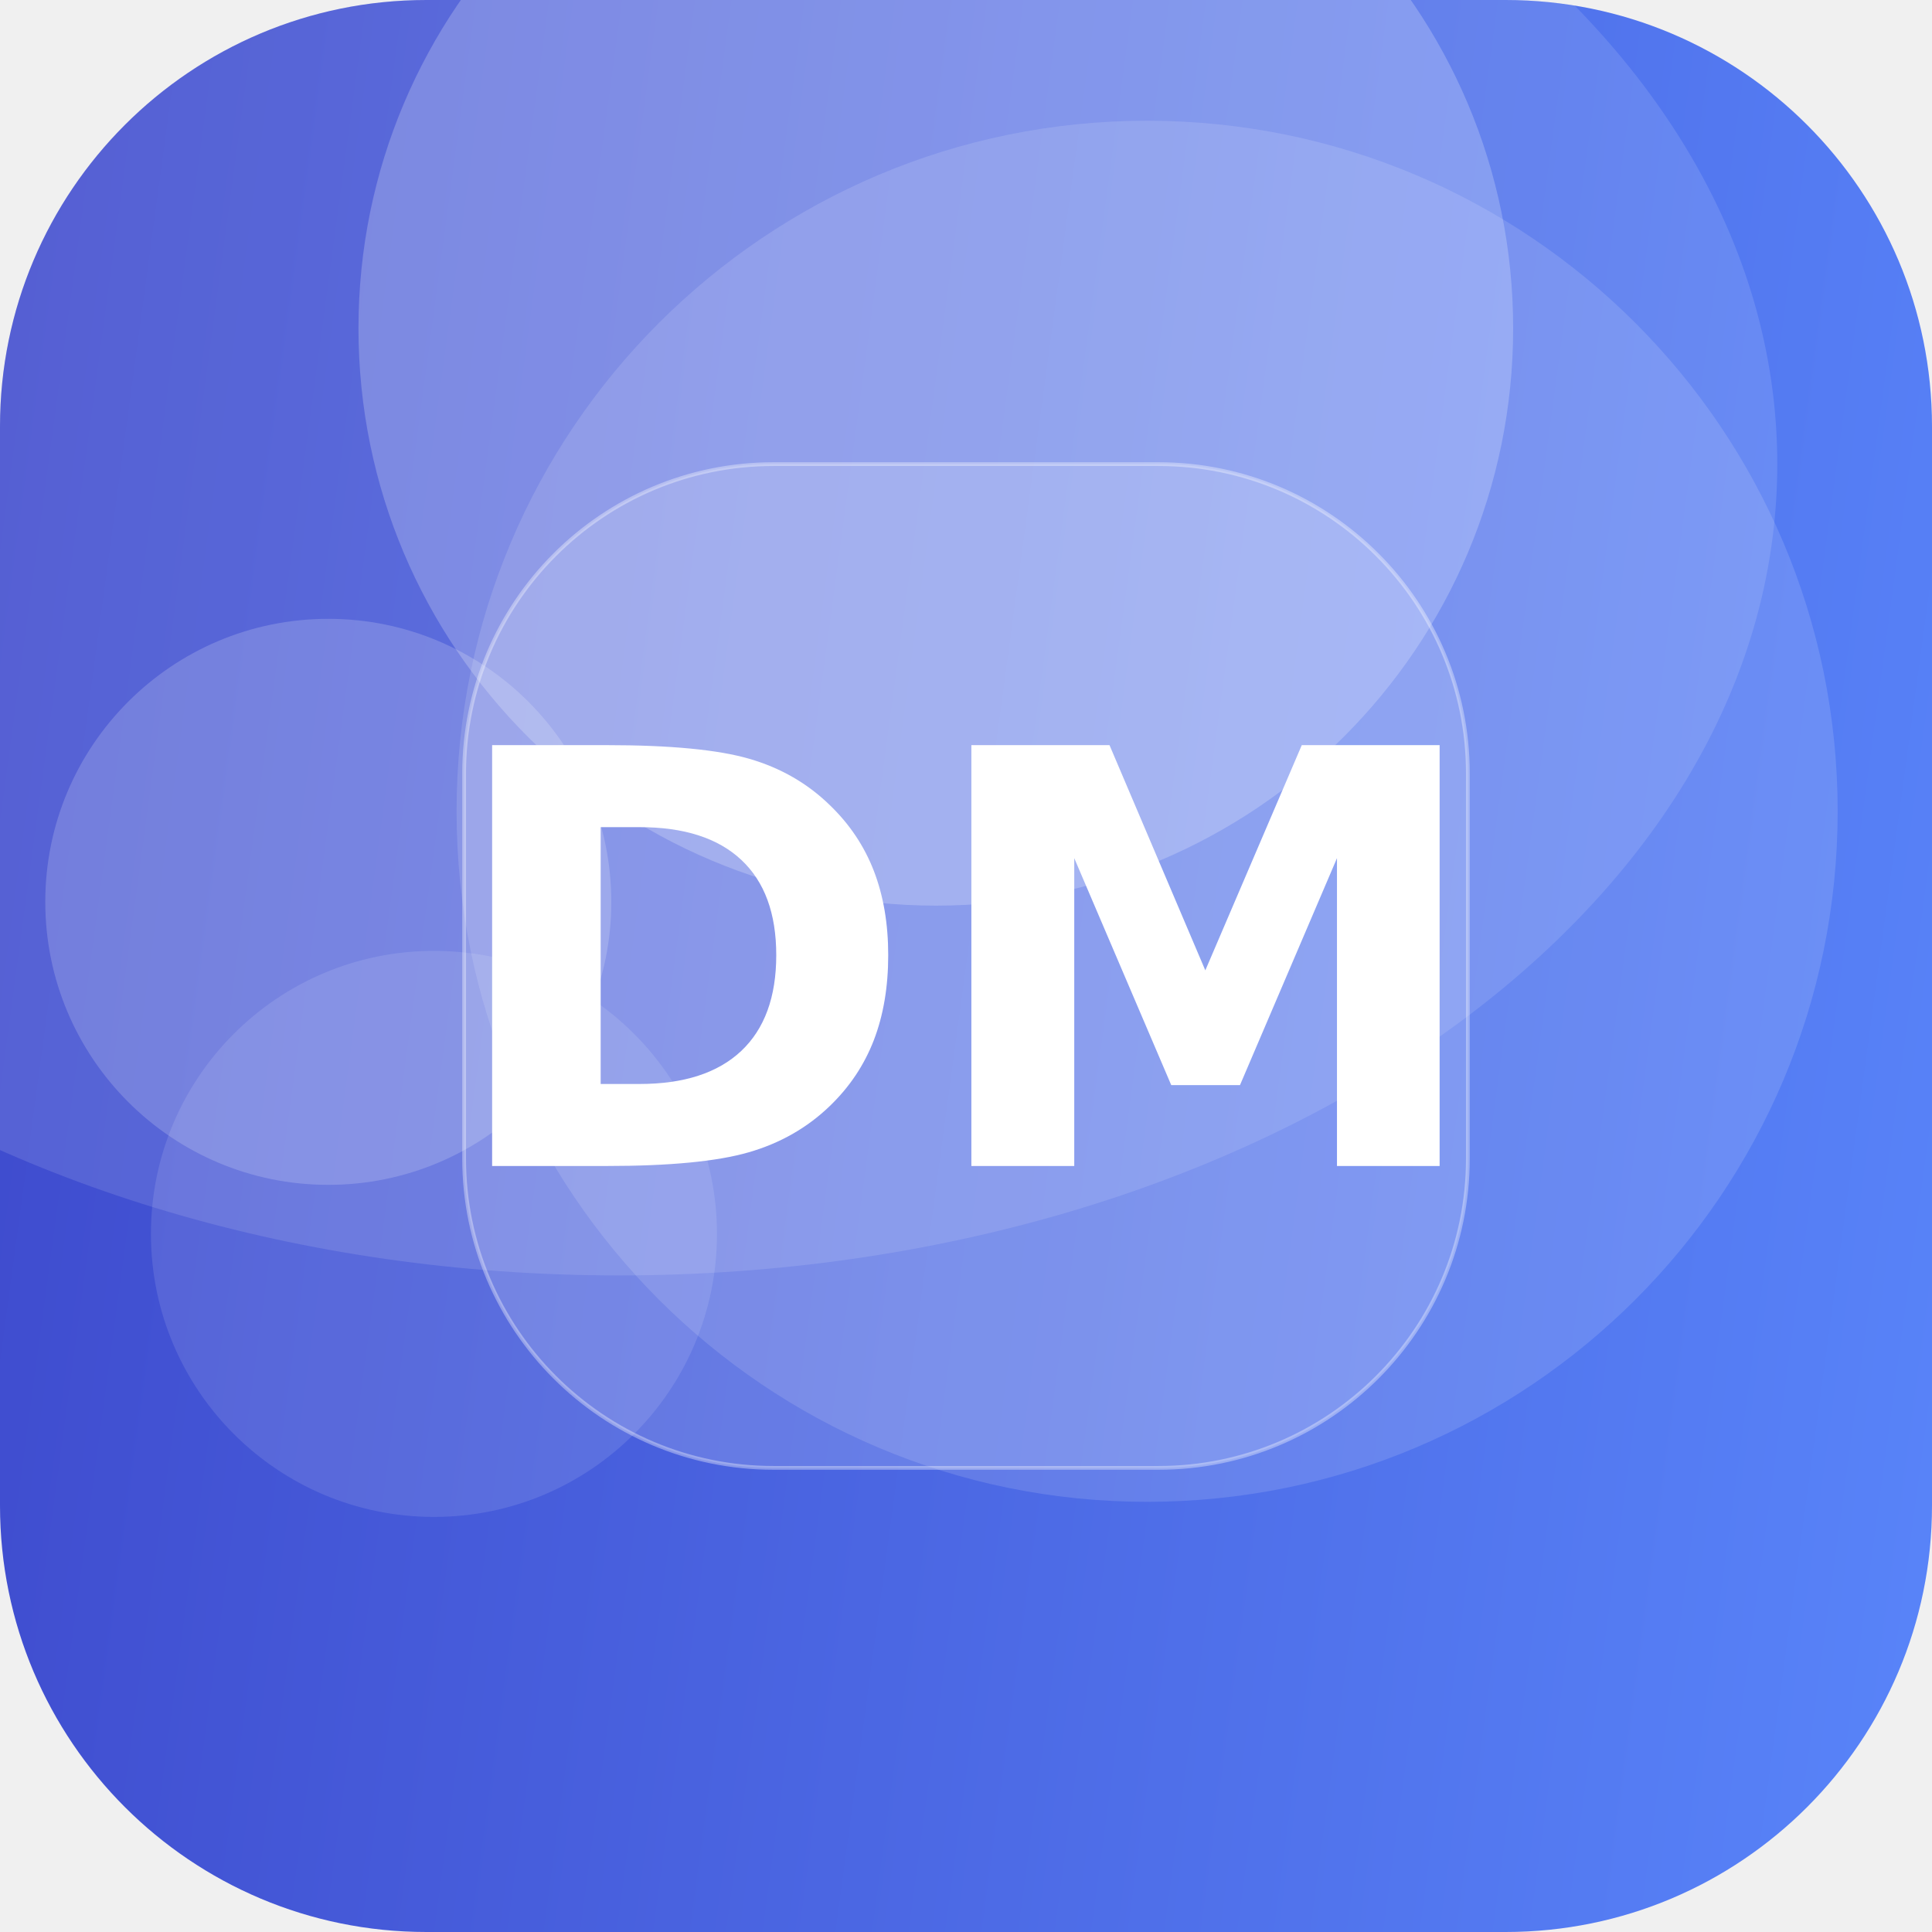
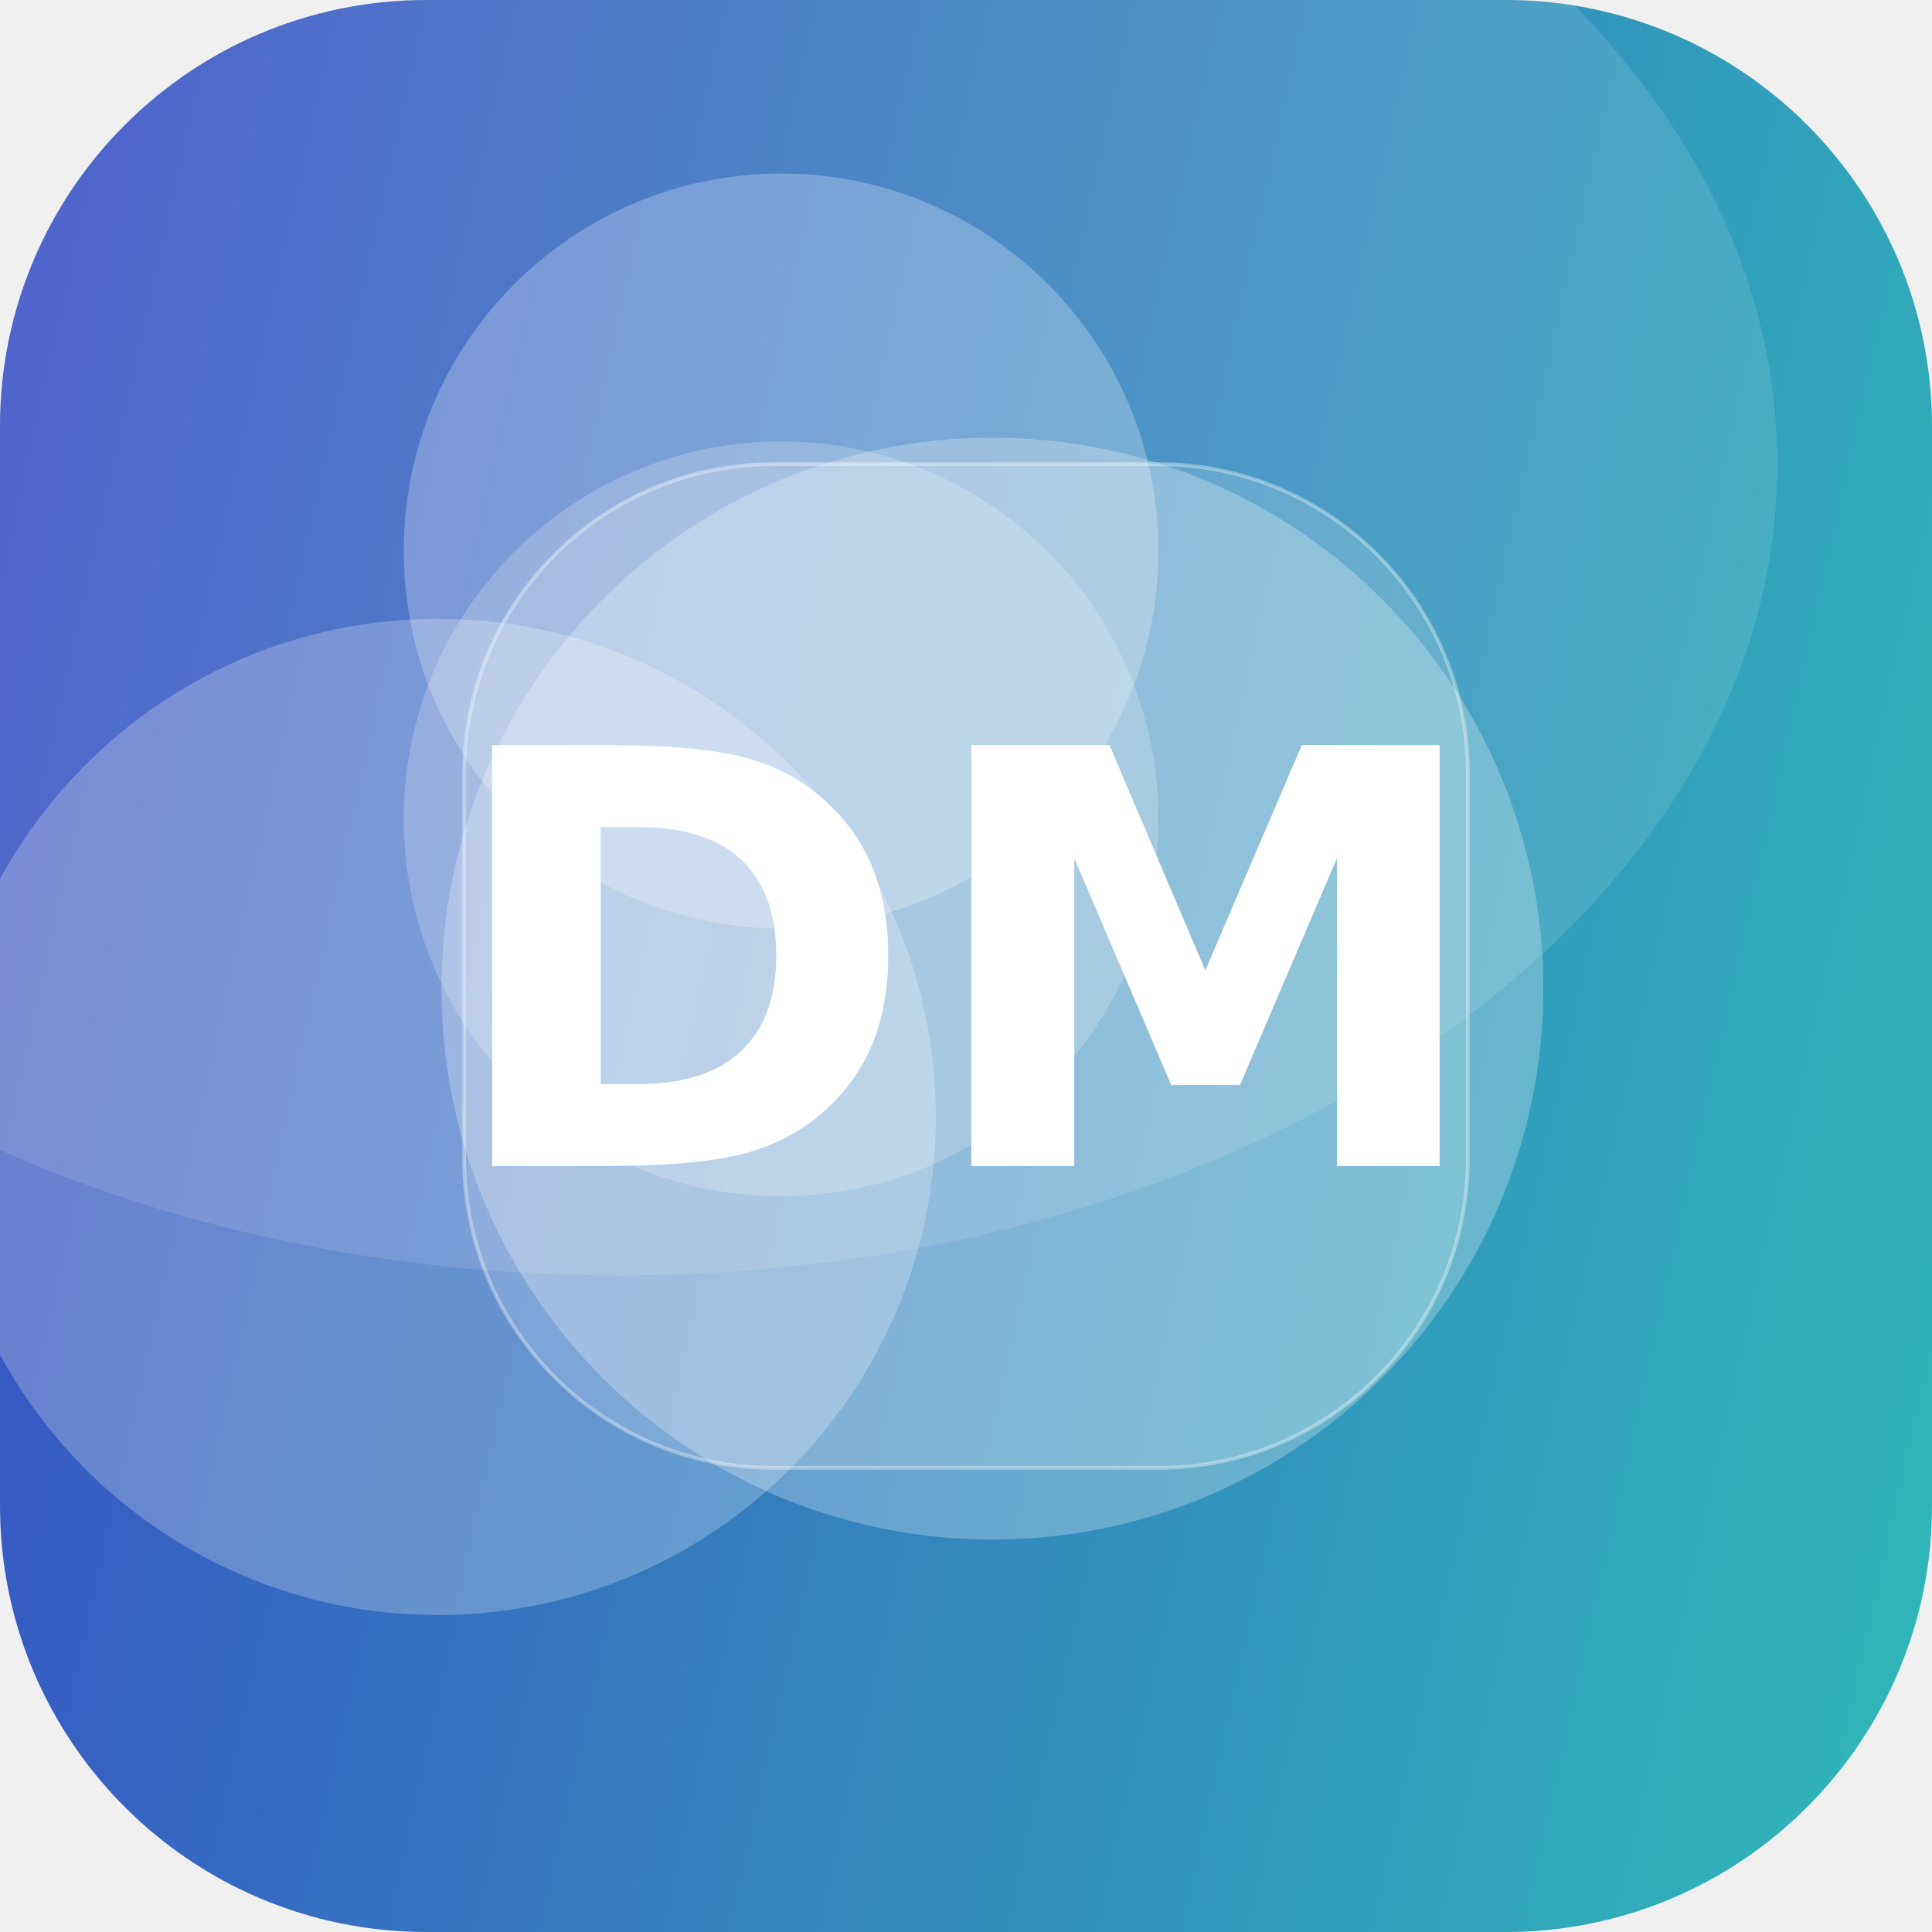
<svg xmlns="http://www.w3.org/2000/svg" width="512" height="512" viewBox="0 0 512 512">
  <defs>
-     <linearGradient id="g" x1="0" y1="0" x2="1" y2="1" gradientTransform="rotate(143 0.5 0.5)">
-       <stop offset="0" stop-color="#5C8CFF" />
+     <linearGradient id="g" x1="0" y1="0" x2="1" y2="1" gradientTransform="rotate(149 0.5 0.5)">
+       <stop offset="0" stop-color="#2EC4B6" />
      <stop offset="1" stop-color="#3A41C6" />
    </linearGradient>
    <clipPath id="c">
      <rect width="512" height="512" rx="113" />
    </clipPath>
  </defs>
  <g clip-path="url(#c)">
    <rect width="512" height="512" fill="url(#g)" />
-     <circle cx="115" cy="327" r="75" fill="#FFFFFF" fill-opacity="0.11" />
-     <circle cx="304" cy="215" r="183" fill="#FFFFFF" fill-opacity="0.13" />
-     <circle cx="87" cy="239" r="75" fill="#FFFFFF" fill-opacity="0.18" />
-     <circle cx="248" cy="87" r="153" fill="#FFFFFF" fill-opacity="0.22" />
+     <circle cx="116" cy="296" r="132" fill="#FFFFFF" fill-opacity="0.24" />
+     <circle cx="207" cy="217" r="100" fill="#FFFFFF" fill-opacity="0.21" />
+     <circle cx="263" cy="262" r="146" fill="#FFFFFF" fill-opacity="0.26" />
+     <circle cx="207" cy="146" r="100" fill="#FFFFFF" fill-opacity="0.25" />
    <ellipse cx="164" cy="123" rx="307" ry="215" fill="#FFFFFF" fill-opacity="0.12" />
    <rect x="123" y="123" width="266" height="266" rx="82" fill="#FFFFFF" fill-opacity="0.16" stroke="#FFFFFF" stroke-opacity="0.35" />
    <text x="50%" y="50%" dy="53" text-anchor="middle" font-family="DejaVu Sans, Helvetica, Arial, sans-serif" font-weight="bold" font-size="153" fill="#FFFFFF">DM</text>
  </g>
</svg>
